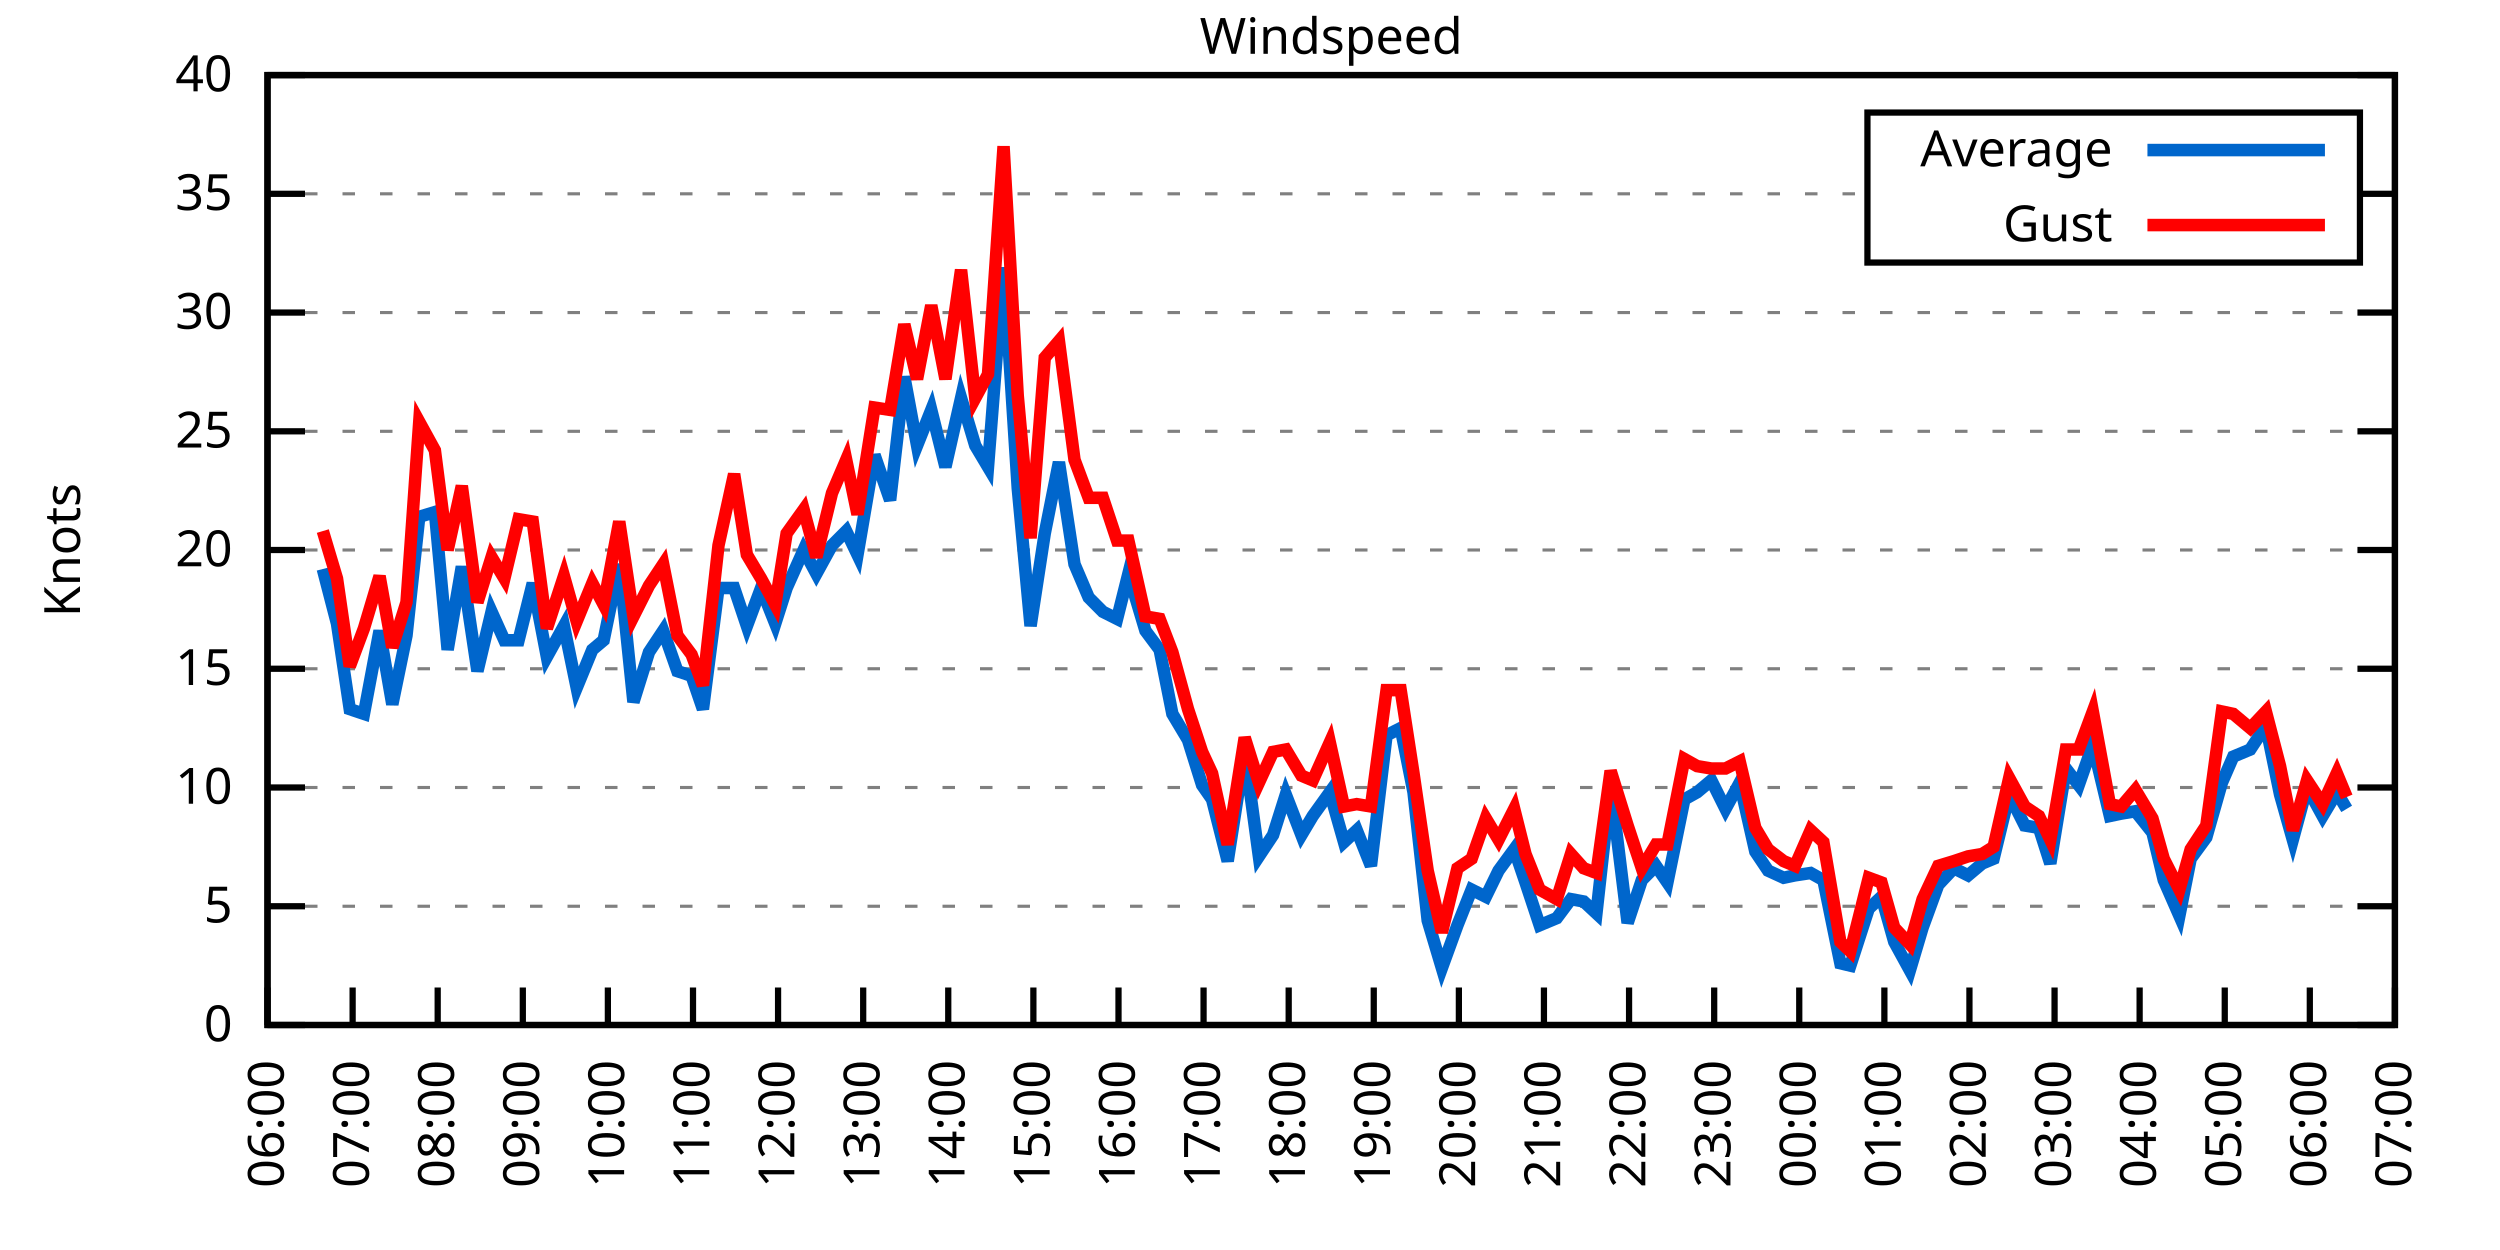
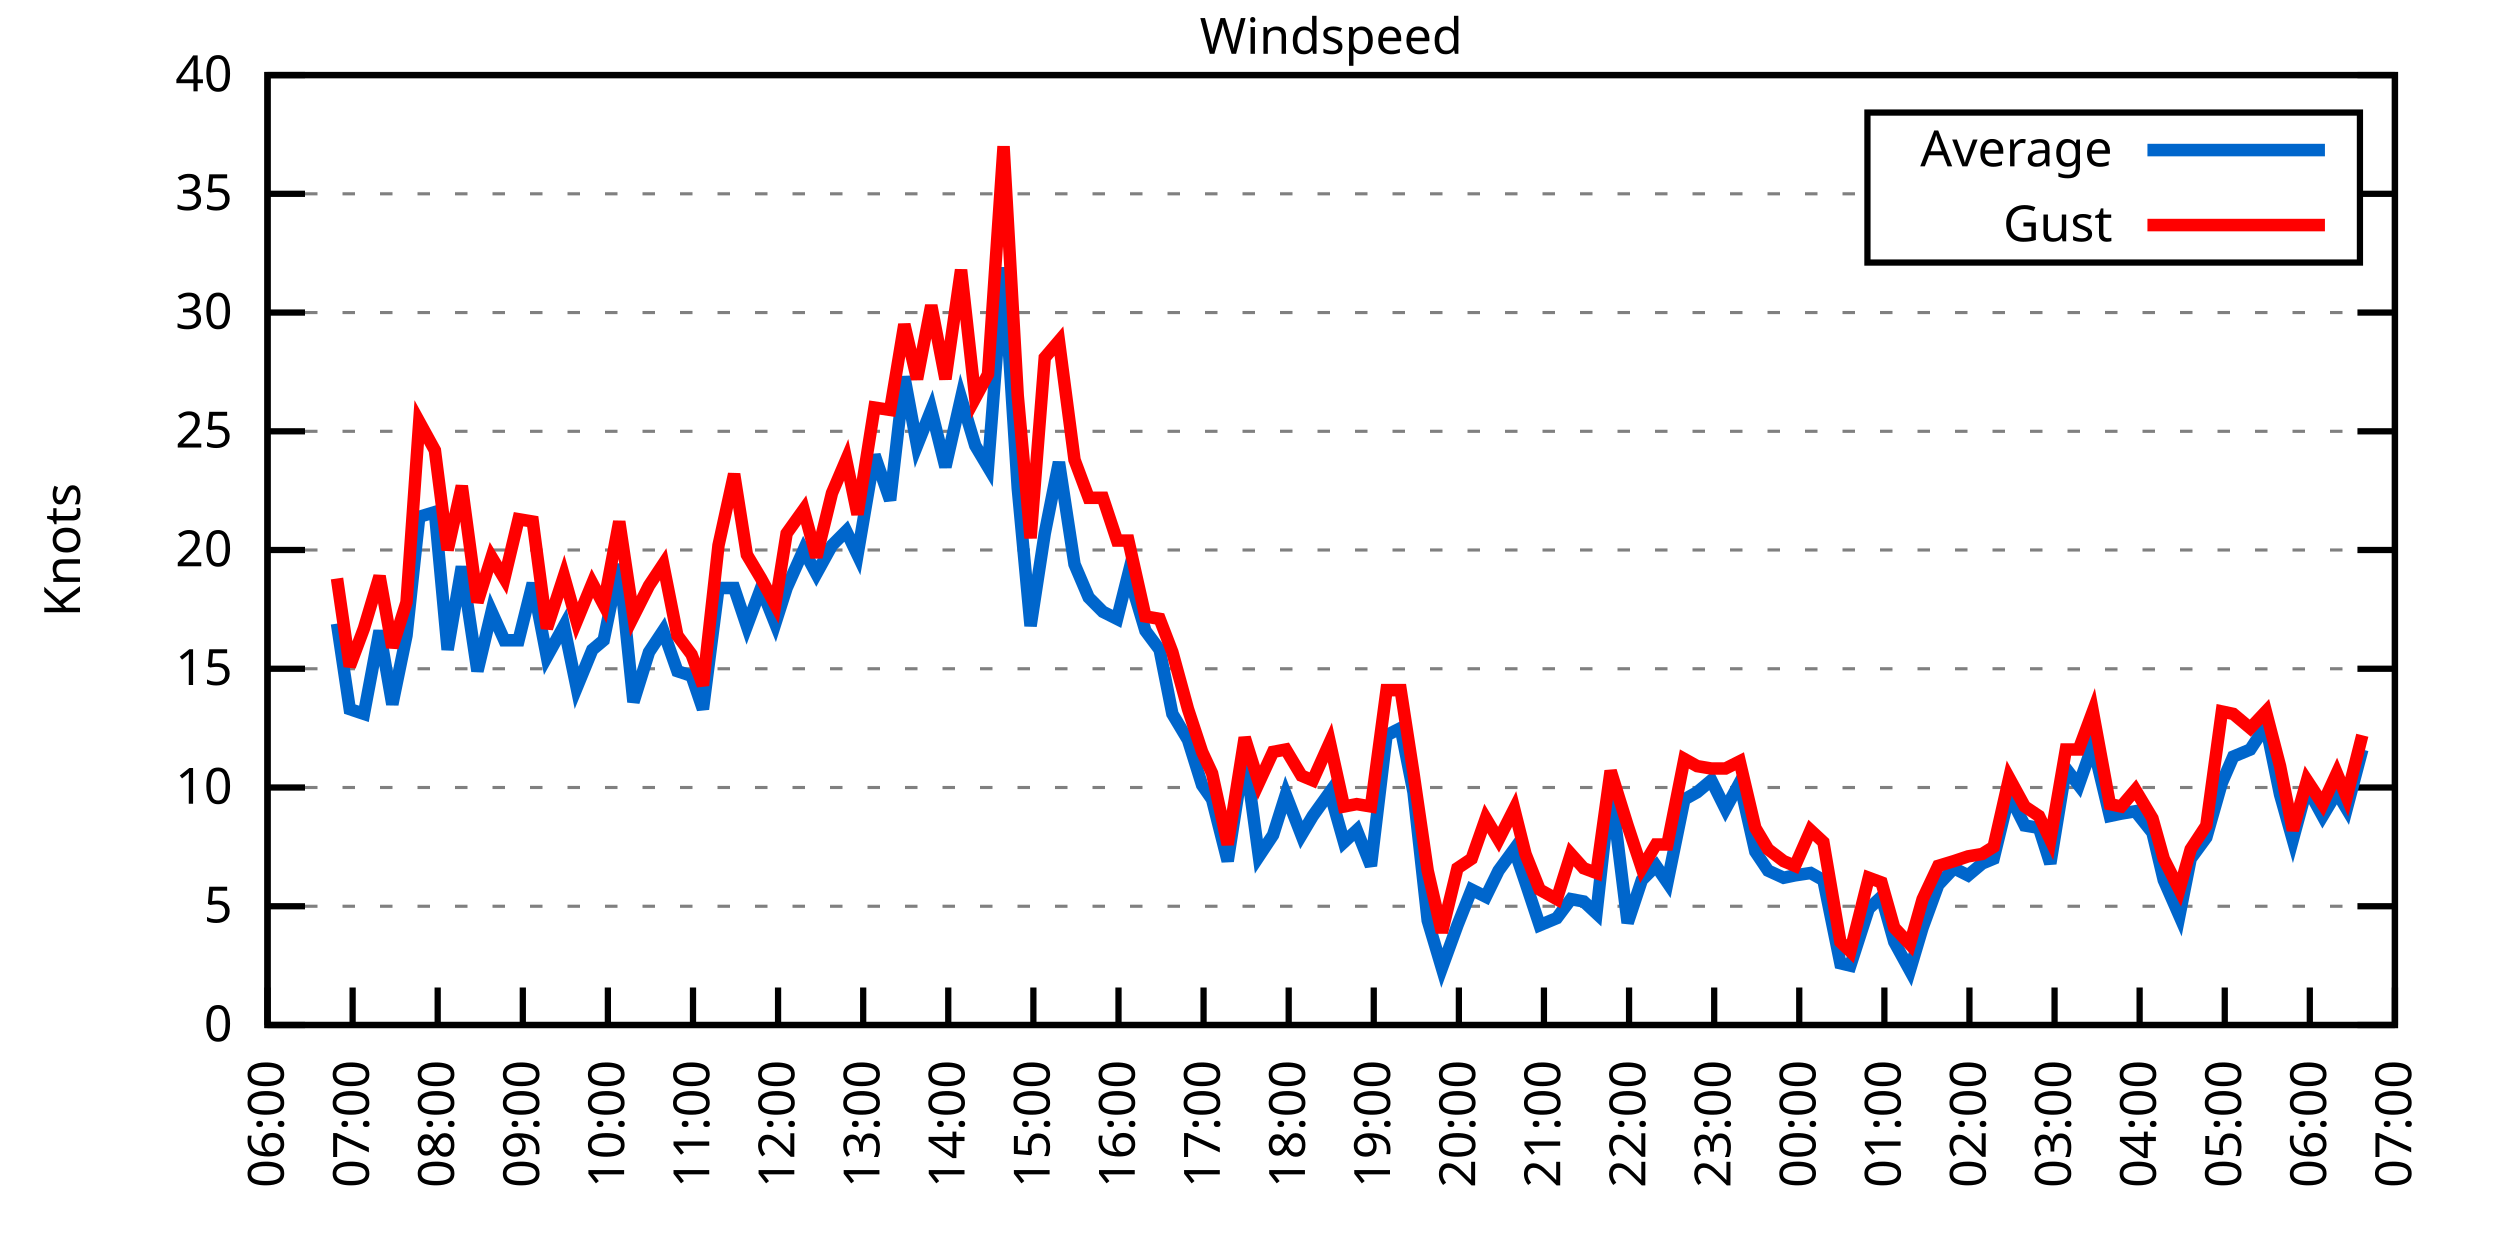
<svg xmlns="http://www.w3.org/2000/svg" xmlns:xlink="http://www.w3.org/1999/xlink" width="400" height="200" viewBox="0 0 400 200">
  <g id="gnuplot_canvas">
    <rect x="0" y="0" width="400" height="200" fill="none" />
    <defs>
      <circle id="gpDot" r="0.5" stroke-width="0.5" stroke="currentColor" />
      <path id="gpPt0" stroke-width="0.333" stroke="currentColor" d="M-1,0 h2 M0,-1 v2" />
      <path id="gpPt1" stroke-width="0.333" stroke="currentColor" d="M-1,-1 L1,1 M1,-1 L-1,1" />
      <path id="gpPt2" stroke-width="0.333" stroke="currentColor" d="M-1,0 L1,0 M0,-1 L0,1 M-1,-1 L1,1 M-1,1 L1,-1" />
      <rect id="gpPt3" stroke-width="0.333" stroke="currentColor" x="-1" y="-1" width="2" height="2" />
      <rect id="gpPt4" stroke-width="0.333" stroke="currentColor" fill="currentColor" x="-1" y="-1" width="2" height="2" />
      <circle id="gpPt5" stroke-width="0.333" stroke="currentColor" cx="0" cy="0" r="1" />
      <use xlink:href="#gpPt5" id="gpPt6" fill="currentColor" stroke="none" />
      <path id="gpPt7" stroke-width="0.333" stroke="currentColor" d="M0,-1.33 L-1.33,0.67 L1.33,0.67 z" />
      <use xlink:href="#gpPt7" id="gpPt8" fill="currentColor" stroke="none" />
      <use xlink:href="#gpPt7" id="gpPt9" stroke="currentColor" transform="rotate(180)" />
      <use xlink:href="#gpPt9" id="gpPt10" fill="currentColor" stroke="none" />
      <use xlink:href="#gpPt3" id="gpPt11" stroke="currentColor" transform="rotate(45)" />
      <use xlink:href="#gpPt11" id="gpPt12" fill="currentColor" stroke="none" />
      <path id="gpPt13" stroke-width="0.333" stroke="currentColor" d="M0,1.330 L1.265,0.411 L0.782,-1.067 L-0.782,-1.076 L-1.265,0.411 z" />
      <use xlink:href="#gpPt13" id="gpPt14" fill="currentColor" stroke="none" />
      <filter id="textbox" filterUnits="objectBoundingBox" x="0" y="0" height="1" width="1">
        <feFlood flood-color="white" flood-opacity="1" result="bgnd" />
        <feComposite in="SourceGraphic" in2="bgnd" operator="atop" />
      </filter>
      <filter id="greybox" filterUnits="objectBoundingBox" x="0" y="0" height="1" width="1">
        <feFlood flood-color="lightgrey" flood-opacity="1" result="grey" />
        <feComposite in="SourceGraphic" in2="grey" operator="atop" />
      </filter>
    </defs>
    <g fill="none" color="white" stroke="currentColor" stroke-width="1.00" stroke-linecap="butt" stroke-linejoin="miter">
</g>
    <g fill="none" color="black" stroke="currentColor" stroke-width="1.00" stroke-linecap="butt" stroke-linejoin="miter">
      <g stroke="none" shape-rendering="crispEdges">
        <polygon fill="rgb(255, 255, 255)" points="42.80,164.00 383.18,164.00 383.18,12.02 42.80,12.02 " />
      </g>
    </g>
    <g fill="none" color="black" stroke="currentColor" stroke-width="1.00" stroke-linecap="butt" stroke-linejoin="miter">
</g>
    <g fill="none" color="black" stroke="black" stroke-width="0.50" stroke-linecap="butt" stroke-linejoin="miter">
</g>
    <g fill="none" color="gray" stroke="currentColor" stroke-width="0.50" stroke-linecap="butt" stroke-linejoin="miter">
      <path stroke="gray" stroke-dasharray="2,4" class="gridline" d="M42.80,164.00 L383.19,164.00  " />
    </g>
    <g fill="none" color="gray" stroke="gray" stroke-width="1.00" stroke-linecap="butt" stroke-linejoin="miter">
</g>
    <g fill="none" color="black" stroke="currentColor" stroke-width="1.00" stroke-linecap="butt" stroke-linejoin="miter">
      <path stroke="black" d="M42.80,164.00 L48.80,164.00 M383.19,164.00 L377.19,164.00  " />
      <g transform="translate(37.20,166.60)" stroke="none" fill="black" font-family="Sans" font-size="8.00" text-anchor="end">
        <text>
          <tspan font-family="Sans"> 0</tspan>
        </text>
      </g>
    </g>
    <g fill="none" color="black" stroke="currentColor" stroke-width="1.00" stroke-linecap="butt" stroke-linejoin="miter">
</g>
    <g fill="none" color="black" stroke="black" stroke-width="0.50" stroke-linecap="butt" stroke-linejoin="miter">
</g>
    <g fill="none" color="gray" stroke="currentColor" stroke-width="0.50" stroke-linecap="butt" stroke-linejoin="miter">
      <path stroke="gray" stroke-dasharray="2,4" class="gridline" d="M42.80,145.00 L383.19,145.00  " />
    </g>
    <g fill="none" color="gray" stroke="gray" stroke-width="1.00" stroke-linecap="butt" stroke-linejoin="miter">
</g>
    <g fill="none" color="black" stroke="currentColor" stroke-width="1.00" stroke-linecap="butt" stroke-linejoin="miter">
      <path stroke="black" d="M42.80,145.00 L48.80,145.00 M383.19,145.00 L377.19,145.00  " />
      <g transform="translate(37.20,147.60)" stroke="none" fill="black" font-family="Sans" font-size="8.00" text-anchor="end">
        <text>
          <tspan font-family="Sans"> 5</tspan>
        </text>
      </g>
    </g>
    <g fill="none" color="black" stroke="currentColor" stroke-width="1.00" stroke-linecap="butt" stroke-linejoin="miter">
</g>
    <g fill="none" color="black" stroke="black" stroke-width="0.50" stroke-linecap="butt" stroke-linejoin="miter">
</g>
    <g fill="none" color="gray" stroke="currentColor" stroke-width="0.50" stroke-linecap="butt" stroke-linejoin="miter">
      <path stroke="gray" stroke-dasharray="2,4" class="gridline" d="M42.80,126.00 L383.19,126.00  " />
    </g>
    <g fill="none" color="gray" stroke="gray" stroke-width="1.00" stroke-linecap="butt" stroke-linejoin="miter">
</g>
    <g fill="none" color="black" stroke="currentColor" stroke-width="1.00" stroke-linecap="butt" stroke-linejoin="miter">
      <path stroke="black" d="M42.80,126.00 L48.80,126.00 M383.19,126.00 L377.19,126.00  " />
      <g transform="translate(37.20,128.60)" stroke="none" fill="black" font-family="Sans" font-size="8.00" text-anchor="end">
        <text>
          <tspan font-family="Sans"> 10</tspan>
        </text>
      </g>
    </g>
    <g fill="none" color="black" stroke="currentColor" stroke-width="1.00" stroke-linecap="butt" stroke-linejoin="miter">
</g>
    <g fill="none" color="black" stroke="black" stroke-width="0.50" stroke-linecap="butt" stroke-linejoin="miter">
</g>
    <g fill="none" color="gray" stroke="currentColor" stroke-width="0.50" stroke-linecap="butt" stroke-linejoin="miter">
      <path stroke="gray" stroke-dasharray="2,4" class="gridline" d="M42.80,107.00 L383.19,107.00  " />
    </g>
    <g fill="none" color="gray" stroke="gray" stroke-width="1.00" stroke-linecap="butt" stroke-linejoin="miter">
</g>
    <g fill="none" color="black" stroke="currentColor" stroke-width="1.00" stroke-linecap="butt" stroke-linejoin="miter">
      <path stroke="black" d="M42.80,107.00 L48.80,107.00 M383.19,107.00 L377.19,107.00  " />
      <g transform="translate(37.20,109.60)" stroke="none" fill="black" font-family="Sans" font-size="8.00" text-anchor="end">
        <text>
          <tspan font-family="Sans"> 15</tspan>
        </text>
      </g>
    </g>
    <g fill="none" color="black" stroke="currentColor" stroke-width="1.00" stroke-linecap="butt" stroke-linejoin="miter">
</g>
    <g fill="none" color="black" stroke="black" stroke-width="0.50" stroke-linecap="butt" stroke-linejoin="miter">
</g>
    <g fill="none" color="gray" stroke="currentColor" stroke-width="0.50" stroke-linecap="butt" stroke-linejoin="miter">
      <path stroke="gray" stroke-dasharray="2,4" class="gridline" d="M42.80,88.00 L383.19,88.00  " />
    </g>
    <g fill="none" color="gray" stroke="gray" stroke-width="1.00" stroke-linecap="butt" stroke-linejoin="miter">
</g>
    <g fill="none" color="black" stroke="currentColor" stroke-width="1.00" stroke-linecap="butt" stroke-linejoin="miter">
      <path stroke="black" d="M42.80,88.00 L48.80,88.00 M383.19,88.00 L377.19,88.00  " />
      <g transform="translate(37.20,90.60)" stroke="none" fill="black" font-family="Sans" font-size="8.00" text-anchor="end">
        <text>
          <tspan font-family="Sans"> 20</tspan>
        </text>
      </g>
    </g>
    <g fill="none" color="black" stroke="currentColor" stroke-width="1.00" stroke-linecap="butt" stroke-linejoin="miter">
</g>
    <g fill="none" color="black" stroke="black" stroke-width="0.50" stroke-linecap="butt" stroke-linejoin="miter">
</g>
    <g fill="none" color="gray" stroke="currentColor" stroke-width="0.50" stroke-linecap="butt" stroke-linejoin="miter">
      <path stroke="gray" stroke-dasharray="2,4" class="gridline" d="M42.80,69.01 L383.19,69.01  " />
    </g>
    <g fill="none" color="gray" stroke="gray" stroke-width="1.00" stroke-linecap="butt" stroke-linejoin="miter">
</g>
    <g fill="none" color="black" stroke="currentColor" stroke-width="1.00" stroke-linecap="butt" stroke-linejoin="miter">
      <path stroke="black" d="M42.80,69.01 L48.80,69.01 M383.19,69.01 L377.19,69.01  " />
      <g transform="translate(37.20,71.61)" stroke="none" fill="black" font-family="Sans" font-size="8.00" text-anchor="end">
        <text>
          <tspan font-family="Sans"> 25</tspan>
        </text>
      </g>
    </g>
    <g fill="none" color="black" stroke="currentColor" stroke-width="1.00" stroke-linecap="butt" stroke-linejoin="miter">
</g>
    <g fill="none" color="black" stroke="black" stroke-width="0.50" stroke-linecap="butt" stroke-linejoin="miter">
</g>
    <g fill="none" color="gray" stroke="currentColor" stroke-width="0.50" stroke-linecap="butt" stroke-linejoin="miter">
      <path stroke="gray" stroke-dasharray="2,4" class="gridline" d="M42.80,50.01 L383.19,50.01  " />
    </g>
    <g fill="none" color="gray" stroke="gray" stroke-width="1.00" stroke-linecap="butt" stroke-linejoin="miter">
</g>
    <g fill="none" color="black" stroke="currentColor" stroke-width="1.00" stroke-linecap="butt" stroke-linejoin="miter">
      <path stroke="black" d="M42.80,50.01 L48.80,50.01 M383.19,50.01 L377.19,50.01  " />
      <g transform="translate(37.20,52.61)" stroke="none" fill="black" font-family="Sans" font-size="8.00" text-anchor="end">
        <text>
          <tspan font-family="Sans"> 30</tspan>
        </text>
      </g>
    </g>
    <g fill="none" color="black" stroke="currentColor" stroke-width="1.00" stroke-linecap="butt" stroke-linejoin="miter">
</g>
    <g fill="none" color="black" stroke="black" stroke-width="0.50" stroke-linecap="butt" stroke-linejoin="miter">
</g>
    <g fill="none" color="gray" stroke="currentColor" stroke-width="0.50" stroke-linecap="butt" stroke-linejoin="miter">
      <path stroke="gray" stroke-dasharray="2,4" class="gridline" d="M42.80,31.01 L298.79,31.01 M377.59,31.01 L383.19,31.01  " />
    </g>
    <g fill="none" color="gray" stroke="gray" stroke-width="1.00" stroke-linecap="butt" stroke-linejoin="miter">
</g>
    <g fill="none" color="black" stroke="currentColor" stroke-width="1.00" stroke-linecap="butt" stroke-linejoin="miter">
      <path stroke="black" d="M42.80,31.01 L48.80,31.01 M383.19,31.01 L377.19,31.01  " />
      <g transform="translate(37.20,33.61)" stroke="none" fill="black" font-family="Sans" font-size="8.00" text-anchor="end">
        <text>
          <tspan font-family="Sans"> 35</tspan>
        </text>
      </g>
    </g>
    <g fill="none" color="black" stroke="currentColor" stroke-width="1.00" stroke-linecap="butt" stroke-linejoin="miter">
</g>
    <g fill="none" color="black" stroke="black" stroke-width="0.50" stroke-linecap="butt" stroke-linejoin="miter">
</g>
    <g fill="none" color="gray" stroke="currentColor" stroke-width="0.50" stroke-linecap="butt" stroke-linejoin="miter">
      <path stroke="gray" stroke-dasharray="2,4" class="gridline" d="M42.80,12.01 L383.19,12.01  " />
    </g>
    <g fill="none" color="gray" stroke="gray" stroke-width="1.00" stroke-linecap="butt" stroke-linejoin="miter">
</g>
    <g fill="none" color="black" stroke="currentColor" stroke-width="1.00" stroke-linecap="butt" stroke-linejoin="miter">
      <path stroke="black" d="M42.80,12.01 L48.80,12.01 M383.19,12.01 L377.19,12.01  " />
      <g transform="translate(37.20,14.61)" stroke="none" fill="black" font-family="Sans" font-size="8.00" text-anchor="end">
        <text>
          <tspan font-family="Sans"> 40</tspan>
        </text>
      </g>
    </g>
    <g fill="none" color="black" stroke="currentColor" stroke-width="1.00" stroke-linecap="butt" stroke-linejoin="miter">
      <path stroke="black" d="M42.80,164.00 L42.80,158.00  " />
      <g transform="translate(45.40,169.60) rotate(270.00)" stroke="none" fill="black" font-family="Sans" font-size="8.00" text-anchor="end">
        <text>
          <tspan font-family="Sans">06:00</tspan>
        </text>
      </g>
    </g>
    <g fill="none" color="black" stroke="currentColor" stroke-width="1.00" stroke-linecap="butt" stroke-linejoin="miter">
      <path stroke="black" d="M56.42,164.00 L56.42,158.00  " />
      <g transform="translate(59.02,169.60) rotate(270.00)" stroke="none" fill="black" font-family="Sans" font-size="8.00" text-anchor="end">
        <text>
          <tspan font-family="Sans">07:00</tspan>
        </text>
      </g>
    </g>
    <g fill="none" color="black" stroke="currentColor" stroke-width="1.00" stroke-linecap="butt" stroke-linejoin="miter">
      <path stroke="black" d="M70.03,164.00 L70.03,158.00  " />
      <g transform="translate(72.63,169.60) rotate(270.00)" stroke="none" fill="black" font-family="Sans" font-size="8.00" text-anchor="end">
        <text>
          <tspan font-family="Sans">08:00</tspan>
        </text>
      </g>
    </g>
    <g fill="none" color="black" stroke="currentColor" stroke-width="1.00" stroke-linecap="butt" stroke-linejoin="miter">
      <path stroke="black" d="M83.65,164.00 L83.65,158.00  " />
      <g transform="translate(86.25,169.60) rotate(270.00)" stroke="none" fill="black" font-family="Sans" font-size="8.00" text-anchor="end">
        <text>
          <tspan font-family="Sans">09:00</tspan>
        </text>
      </g>
    </g>
    <g fill="none" color="black" stroke="currentColor" stroke-width="1.00" stroke-linecap="butt" stroke-linejoin="miter">
      <path stroke="black" d="M97.26,164.00 L97.26,158.00  " />
      <g transform="translate(99.86,169.60) rotate(270.00)" stroke="none" fill="black" font-family="Sans" font-size="8.00" text-anchor="end">
        <text>
          <tspan font-family="Sans">10:00</tspan>
        </text>
      </g>
    </g>
    <g fill="none" color="black" stroke="currentColor" stroke-width="1.00" stroke-linecap="butt" stroke-linejoin="miter">
      <path stroke="black" d="M110.88,164.00 L110.88,158.00  " />
      <g transform="translate(113.48,169.60) rotate(270.00)" stroke="none" fill="black" font-family="Sans" font-size="8.00" text-anchor="end">
        <text>
          <tspan font-family="Sans">11:00</tspan>
        </text>
      </g>
    </g>
    <g fill="none" color="black" stroke="currentColor" stroke-width="1.00" stroke-linecap="butt" stroke-linejoin="miter">
      <path stroke="black" d="M124.49,164.00 L124.49,158.00  " />
      <g transform="translate(127.09,169.60) rotate(270.00)" stroke="none" fill="black" font-family="Sans" font-size="8.00" text-anchor="end">
        <text>
          <tspan font-family="Sans">12:00</tspan>
        </text>
      </g>
    </g>
    <g fill="none" color="black" stroke="currentColor" stroke-width="1.00" stroke-linecap="butt" stroke-linejoin="miter">
      <path stroke="black" d="M138.11,164.00 L138.11,158.00  " />
      <g transform="translate(140.71,169.60) rotate(270.00)" stroke="none" fill="black" font-family="Sans" font-size="8.00" text-anchor="end">
        <text>
          <tspan font-family="Sans">13:00</tspan>
        </text>
      </g>
    </g>
    <g fill="none" color="black" stroke="currentColor" stroke-width="1.00" stroke-linecap="butt" stroke-linejoin="miter">
      <path stroke="black" d="M151.72,164.00 L151.72,158.00  " />
      <g transform="translate(154.32,169.60) rotate(270.00)" stroke="none" fill="black" font-family="Sans" font-size="8.00" text-anchor="end">
        <text>
          <tspan font-family="Sans">14:00</tspan>
        </text>
      </g>
    </g>
    <g fill="none" color="black" stroke="currentColor" stroke-width="1.00" stroke-linecap="butt" stroke-linejoin="miter">
      <path stroke="black" d="M165.34,164.00 L165.34,158.00  " />
      <g transform="translate(167.94,169.60) rotate(270.00)" stroke="none" fill="black" font-family="Sans" font-size="8.00" text-anchor="end">
        <text>
          <tspan font-family="Sans">15:00</tspan>
        </text>
      </g>
    </g>
    <g fill="none" color="black" stroke="currentColor" stroke-width="1.00" stroke-linecap="butt" stroke-linejoin="miter">
      <path stroke="black" d="M178.96,164.00 L178.96,158.00  " />
      <g transform="translate(181.56,169.60) rotate(270.00)" stroke="none" fill="black" font-family="Sans" font-size="8.00" text-anchor="end">
        <text>
          <tspan font-family="Sans">16:00</tspan>
        </text>
      </g>
    </g>
    <g fill="none" color="black" stroke="currentColor" stroke-width="1.00" stroke-linecap="butt" stroke-linejoin="miter">
      <path stroke="black" d="M192.57,164.00 L192.57,158.00  " />
      <g transform="translate(195.17,169.60) rotate(270.00)" stroke="none" fill="black" font-family="Sans" font-size="8.00" text-anchor="end">
        <text>
          <tspan font-family="Sans">17:00</tspan>
        </text>
      </g>
    </g>
    <g fill="none" color="black" stroke="currentColor" stroke-width="1.00" stroke-linecap="butt" stroke-linejoin="miter">
      <path stroke="black" d="M206.19,164.00 L206.19,158.00  " />
      <g transform="translate(208.79,169.60) rotate(270.00)" stroke="none" fill="black" font-family="Sans" font-size="8.00" text-anchor="end">
        <text>
          <tspan font-family="Sans">18:00</tspan>
        </text>
      </g>
    </g>
    <g fill="none" color="black" stroke="currentColor" stroke-width="1.00" stroke-linecap="butt" stroke-linejoin="miter">
      <path stroke="black" d="M219.80,164.00 L219.80,158.00  " />
      <g transform="translate(222.40,169.60) rotate(270.00)" stroke="none" fill="black" font-family="Sans" font-size="8.00" text-anchor="end">
        <text>
          <tspan font-family="Sans">19:00</tspan>
        </text>
      </g>
    </g>
    <g fill="none" color="black" stroke="currentColor" stroke-width="1.00" stroke-linecap="butt" stroke-linejoin="miter">
      <path stroke="black" d="M233.42,164.00 L233.42,158.00  " />
      <g transform="translate(236.02,169.60) rotate(270.00)" stroke="none" fill="black" font-family="Sans" font-size="8.00" text-anchor="end">
        <text>
          <tspan font-family="Sans">20:00</tspan>
        </text>
      </g>
    </g>
    <g fill="none" color="black" stroke="currentColor" stroke-width="1.00" stroke-linecap="butt" stroke-linejoin="miter">
      <path stroke="black" d="M247.03,164.00 L247.03,158.00  " />
      <g transform="translate(249.63,169.60) rotate(270.00)" stroke="none" fill="black" font-family="Sans" font-size="8.00" text-anchor="end">
        <text>
          <tspan font-family="Sans">21:00</tspan>
        </text>
      </g>
    </g>
    <g fill="none" color="black" stroke="currentColor" stroke-width="1.00" stroke-linecap="butt" stroke-linejoin="miter">
      <path stroke="black" d="M260.65,164.00 L260.65,158.00  " />
      <g transform="translate(263.25,169.60) rotate(270.00)" stroke="none" fill="black" font-family="Sans" font-size="8.00" text-anchor="end">
        <text>
          <tspan font-family="Sans">22:00</tspan>
        </text>
      </g>
    </g>
    <g fill="none" color="black" stroke="currentColor" stroke-width="1.00" stroke-linecap="butt" stroke-linejoin="miter">
      <path stroke="black" d="M274.27,164.00 L274.27,158.00  " />
      <g transform="translate(276.87,169.60) rotate(270.00)" stroke="none" fill="black" font-family="Sans" font-size="8.00" text-anchor="end">
        <text>
          <tspan font-family="Sans">23:00</tspan>
        </text>
      </g>
    </g>
    <g fill="none" color="black" stroke="currentColor" stroke-width="1.00" stroke-linecap="butt" stroke-linejoin="miter">
      <path stroke="black" d="M287.88,164.00 L287.88,158.00  " />
      <g transform="translate(290.48,169.60) rotate(270.00)" stroke="none" fill="black" font-family="Sans" font-size="8.00" text-anchor="end">
        <text>
          <tspan font-family="Sans">00:00</tspan>
        </text>
      </g>
    </g>
    <g fill="none" color="black" stroke="currentColor" stroke-width="1.00" stroke-linecap="butt" stroke-linejoin="miter">
      <path stroke="black" d="M301.50,164.00 L301.50,158.00  " />
      <g transform="translate(304.10,169.60) rotate(270.00)" stroke="none" fill="black" font-family="Sans" font-size="8.00" text-anchor="end">
        <text>
          <tspan font-family="Sans">01:00</tspan>
        </text>
      </g>
    </g>
    <g fill="none" color="black" stroke="currentColor" stroke-width="1.00" stroke-linecap="butt" stroke-linejoin="miter">
      <path stroke="black" d="M315.11,164.00 L315.11,158.00  " />
      <g transform="translate(317.71,169.60) rotate(270.00)" stroke="none" fill="black" font-family="Sans" font-size="8.00" text-anchor="end">
        <text>
          <tspan font-family="Sans">02:00</tspan>
        </text>
      </g>
    </g>
    <g fill="none" color="black" stroke="currentColor" stroke-width="1.00" stroke-linecap="butt" stroke-linejoin="miter">
      <path stroke="black" d="M328.73,164.00 L328.73,158.00  " />
      <g transform="translate(331.33,169.60) rotate(270.00)" stroke="none" fill="black" font-family="Sans" font-size="8.00" text-anchor="end">
        <text>
          <tspan font-family="Sans">03:00</tspan>
        </text>
      </g>
    </g>
    <g fill="none" color="black" stroke="currentColor" stroke-width="1.00" stroke-linecap="butt" stroke-linejoin="miter">
      <path stroke="black" d="M342.34,164.00 L342.34,158.00  " />
      <g transform="translate(344.94,169.60) rotate(270.00)" stroke="none" fill="black" font-family="Sans" font-size="8.00" text-anchor="end">
        <text>
          <tspan font-family="Sans">04:00</tspan>
        </text>
      </g>
    </g>
    <g fill="none" color="black" stroke="currentColor" stroke-width="1.00" stroke-linecap="butt" stroke-linejoin="miter">
      <path stroke="black" d="M355.96,164.00 L355.96,158.00  " />
      <g transform="translate(358.56,169.60) rotate(270.00)" stroke="none" fill="black" font-family="Sans" font-size="8.00" text-anchor="end">
        <text>
          <tspan font-family="Sans">05:00</tspan>
        </text>
      </g>
    </g>
    <g fill="none" color="black" stroke="currentColor" stroke-width="1.00" stroke-linecap="butt" stroke-linejoin="miter">
      <path stroke="black" d="M369.57,164.00 L369.57,158.00  " />
      <g transform="translate(372.17,169.60) rotate(270.00)" stroke="none" fill="black" font-family="Sans" font-size="8.00" text-anchor="end">
        <text>
          <tspan font-family="Sans">06:00</tspan>
        </text>
      </g>
    </g>
    <g fill="none" color="black" stroke="currentColor" stroke-width="1.00" stroke-linecap="butt" stroke-linejoin="miter">
      <path stroke="black" d="M383.19,164.00 L383.19,158.00  " />
      <g transform="translate(385.79,169.60) rotate(270.00)" stroke="none" fill="black" font-family="Sans" font-size="8.00" text-anchor="end">
        <text>
          <tspan font-family="Sans">07:00</tspan>
        </text>
      </g>
    </g>
    <g fill="none" color="black" stroke="currentColor" stroke-width="1.00" stroke-linecap="butt" stroke-linejoin="miter">
</g>
    <g fill="none" color="black" stroke="currentColor" stroke-width="1.00" stroke-linecap="butt" stroke-linejoin="miter">
      <path stroke="black" d="M42.80,12.01 L42.80,164.00 L383.19,164.00 L383.19,12.01 L42.80,12.01 Z  " />
    </g>
    <g fill="none" color="black" stroke="currentColor" stroke-width="1.00" stroke-linecap="butt" stroke-linejoin="miter">
</g>
    <g fill="none" color="black" stroke="currentColor" stroke-width="1.00" stroke-linecap="butt" stroke-linejoin="miter">
      <path stroke="black" d="M298.79,42.01 L298.79,18.01 L377.59,18.01 L377.59,42.01 L298.79,42.01 Z  " />
    </g>
    <g id="Windspeed_plot_1">
      <g fill="none" color="white" stroke="black" stroke-width="2.00" stroke-linecap="butt" stroke-linejoin="miter">
</g>
      <g fill="none" color="black" stroke="currentColor" stroke-width="2.00" stroke-linecap="butt" stroke-linejoin="miter">
        <g transform="translate(337.99,26.61)" stroke="none" fill="black" font-family="Sans" font-size="8.00" text-anchor="end">
          <text>
            <tspan font-family="Sans">Average</tspan>
          </text>
        </g>
      </g>
      <g fill="none" color="black" stroke="currentColor" stroke-width="2.00" stroke-linecap="butt" stroke-linejoin="miter">
-         <path stroke="rgb(  0, 102, 204)" d="M343.59,24.01 L371.99,24.01 M51.65,91.04 L53.92,99.78 L55.96,113.46 L58.23,114.22 L60.73,100.92 L62.77,112.70   L65.04,101.68 L67.08,82.69 L69.58,81.93 L71.62,103.96 L73.89,90.66 L76.39,107.38 L78.65,97.88 L80.70,102.44   L82.97,102.44 L85.24,93.32 L87.50,105.10 L90.23,100.16 L92.27,110.04 L94.77,103.96 L96.58,102.44 L99.08,90.28   L101.35,112.32 L103.84,104.34 L106.11,100.92 L108.38,107.38 L110.65,108.14 L112.47,113.46 L114.96,94.08 L117.46,94.08   L119.50,100.16 L121.77,94.08 L124.04,99.78 L125.86,94.08 L128.58,88.00 L130.62,91.80 L133.12,87.25 L135.39,84.97   L137.20,88.76 L139.92,72.81 L142.42,80.03 L144.69,60.27 L146.73,71.29 L149.00,65.59 L151.27,74.71 L153.77,63.69   L156.04,71.29 L158.08,74.71 L160.57,42.79 L162.84,78.13 L164.89,100.16 L167.16,85.35 L169.43,73.95 L171.92,90.28   L174.19,95.60 L176.46,97.88 L178.73,99.02 L180.54,91.80 L183.27,100.92 L185.54,103.96 L187.58,114.22 L190.08,118.40   L192.34,125.62 L193.93,127.90 L196.43,137.78 L199.15,120.30 L201.42,137.02 L203.69,133.60 L205.73,127.14 L208.23,133.60   L210.04,130.56 L212.77,126.76 L215.04,134.74 L217.08,132.84 L219.35,138.54 L221.85,117.64 L224.11,116.50 L226.16,126.76   L228.43,147.28 L230.70,154.88 L233.19,148.04 L235.46,142.34 L237.73,143.48 L239.77,139.30 L242.27,135.88 L244.08,141.20   L246.35,148.04 L249.08,146.90 L251.35,143.86 L253.39,144.24 L255.43,146.14 L257.70,125.62 L260.42,147.66 L262.69,140.82   L264.96,138.54 L266.78,141.20 L269.50,127.90 L271.54,126.76 L273.81,124.86 L276.08,129.42 L278.35,125.24 L280.85,136.26   L282.89,139.30 L285.38,140.44 L287.20,140.06 L289.70,139.68 L291.74,140.82 L294.46,154.12 L296.05,154.50 L299.00,145.38   L301.04,143.48 L303.08,150.70 L305.58,155.26 L307.62,148.42 L310.12,141.58 L312.62,138.92 L314.89,140.06 L317.15,138.16   L318.97,137.40 L321.47,127.14 L323.96,132.08 L326.23,132.46 L328.05,138.16 L330.54,122.96 L332.59,125.62 L334.85,119.16   L337.58,130.56 L339.39,130.18 L341.66,129.80 L344.39,133.22 L346.20,140.82 L348.70,146.52 L350.51,137.40 L353.01,133.98   L355.50,125.24 L357.32,121.06 L360.04,119.92 L362.54,116.12 L364.81,127.14 L366.85,134.36 L369.12,126.00 L371.62,130.56   L373.89,126.76 L375.47,129.42  " />
+         <path stroke="rgb(  0, 102, 204)" d="M343.59,24.01 L371.99,24.01 M53.92,99.78 L55.96,113.46 L58.23,114.22 L60.73,100.92 L62.77,112.70 L65.04,101.68   L67.08,82.69 L69.58,81.93 L71.62,103.96 L73.89,90.66 L76.39,107.38 L78.65,97.88 L80.70,102.44 L82.97,102.44   L85.24,93.32 L87.50,105.10 L90.23,100.16 L92.27,110.04 L94.77,103.96 L96.58,102.44 L99.08,90.28 L101.35,112.32   L103.84,104.34 L106.11,100.92 L108.38,107.38 L110.65,108.14 L112.47,113.46 L114.96,94.08 L117.46,94.08 L119.50,100.16   L121.77,94.08 L124.04,99.78 L125.86,94.08 L128.58,88.00 L130.62,91.80 L133.12,87.25 L135.39,84.97 L137.20,88.76   L139.92,72.81 L142.42,80.03 L144.69,60.27 L146.73,71.29 L149.00,65.59 L151.27,74.71 L153.77,63.69 L156.04,71.29   L158.08,74.71 L160.57,42.79 L162.84,78.13 L164.89,100.16 L167.16,85.35 L169.43,73.95 L171.92,90.28 L174.19,95.60   L176.46,97.88 L178.73,99.02 L180.54,91.80 L183.27,100.92 L185.54,103.96 L187.58,114.22 L190.08,118.40 L192.34,125.62   L193.93,127.90 L196.43,137.78 L199.15,120.30 L201.42,137.02 L203.69,133.60 L205.73,127.14 L208.23,133.60 L210.04,130.56   L212.77,126.76 L215.04,134.74 L217.08,132.84 L219.35,138.54 L221.85,117.64 L224.11,116.50 L226.16,126.76 L228.43,147.28   L230.70,154.88 L233.19,148.04 L235.46,142.34 L237.73,143.48 L239.77,139.30 L242.27,135.88 L244.08,141.20 L246.35,148.04   L249.08,146.90 L251.35,143.86 L253.39,144.24 L255.43,146.14 L257.70,125.62 L260.42,147.66 L262.69,140.82 L264.96,138.54   L266.78,141.20 L269.50,127.90 L271.54,126.76 L273.81,124.86 L276.08,129.42 L278.35,125.24 L280.85,136.26 L282.89,139.30   L285.38,140.44 L287.20,140.06 L289.70,139.68 L291.74,140.82 L294.46,154.12 L296.05,154.50 L299.00,145.38 L301.04,143.48   L303.08,150.70 L305.58,155.26 L307.62,148.42 L310.12,141.58 L312.62,138.92 L314.89,140.06 L317.15,138.16 L318.97,137.40   L321.47,127.14 L323.96,132.08 L326.23,132.46 L328.05,138.16 L330.54,122.96 L332.59,125.62 L334.85,119.16 L337.58,130.56   L339.39,130.18 L341.66,129.80 L344.39,133.22 L346.20,140.82 L348.70,146.52 L350.51,137.40 L353.01,133.98 L355.50,125.24   L357.32,121.06 L360.04,119.92 L362.54,116.12 L364.81,127.14 L366.85,134.36 L369.12,126.00 L371.62,130.56 L373.89,126.76   L375.47,129.42 L377.97,119.92  " />
      </g>
    </g>
    <g id="Windspeed_plot_2">
      <g fill="none" color="black" stroke="currentColor" stroke-width="2.00" stroke-linecap="butt" stroke-linejoin="miter">
        <g transform="translate(337.99,38.61)" stroke="none" fill="black" font-family="Sans" font-size="8.00" text-anchor="end">
          <text>
            <tspan font-family="Sans">Gust</tspan>
          </text>
        </g>
      </g>
      <g fill="none" color="black" stroke="currentColor" stroke-width="2.00" stroke-linecap="butt" stroke-linejoin="miter">
-         <path stroke="rgb(255,   0,   0)" d="M343.59,36.01 L371.99,36.01 M51.65,84.97 L53.92,92.56 L55.96,106.62 L58.23,100.54 L60.73,92.18 L62.77,103.58   L65.04,96.36 L67.08,67.49 L69.58,72.05 L71.62,88.00 L73.89,77.75 L76.39,96.36 L78.65,89.14 L80.70,92.56   L82.97,83.07 L85.24,83.45 L87.50,100.54 L90.23,92.18 L92.27,99.40 L94.77,93.32 L96.58,96.74 L99.08,83.45   L101.35,98.64 L103.84,93.70 L106.11,90.28 L108.38,101.68 L110.65,104.72 L112.47,109.66 L114.96,87.25 L117.46,75.85   L119.50,88.76 L121.77,92.56 L124.04,96.74 L125.86,85.35 L128.58,81.55 L130.62,89.14 L133.12,78.89 L135.39,73.57   L137.20,82.31 L139.92,65.21 L142.42,65.59 L144.69,51.91 L146.73,60.65 L149.00,48.87 L151.27,60.65 L153.77,43.17   L156.04,63.69 L158.08,59.89 L160.57,23.41 L162.84,63.31 L164.89,86.11 L167.16,57.23 L169.43,54.57 L171.92,73.57   L174.19,79.65 L176.46,79.65 L178.73,86.49 L180.54,86.49 L183.27,98.64 L185.54,99.02 L187.58,104.34 L190.08,113.46   L192.34,120.30 L193.93,123.72 L196.43,135.12 L199.15,118.02 L201.42,125.24 L203.69,120.30 L205.73,119.92 L208.23,124.10   L210.04,124.86 L212.77,118.78 L215.04,129.04 L217.08,128.66 L219.35,129.04 L221.85,110.42 L224.11,110.42 L226.16,123.72   L228.43,139.30 L230.70,149.18 L233.19,138.92 L235.46,137.40 L237.73,130.94 L239.77,134.36 L242.27,129.42 L244.08,136.64   L246.35,142.34 L249.08,143.86 L251.35,136.64 L253.39,138.92 L255.43,139.68 L257.70,123.34 L260.42,132.08 L262.69,138.92   L264.96,135.12 L266.78,135.12 L269.50,121.44 L271.54,122.58 L273.81,122.96 L276.08,122.96 L278.35,121.82 L280.85,132.46   L282.89,135.88 L285.38,137.78 L287.20,138.54 L289.70,132.84 L291.74,134.74 L294.46,150.70 L296.05,152.22 L299.00,140.44   L301.04,141.20 L303.08,148.42 L305.58,151.08 L307.62,143.86 L310.12,138.54 L312.62,137.78 L314.89,137.02 L317.15,136.64   L318.97,135.50 L321.47,124.48 L323.96,129.04 L326.23,130.56 L328.05,134.36 L330.54,119.92 L332.59,119.92 L334.85,113.84   L337.58,128.66 L339.39,129.04 L341.66,126.38 L344.39,130.94 L346.20,137.40 L348.70,142.34 L350.51,135.88 L353.01,132.08   L355.50,113.84 L357.32,114.22 L360.04,116.50 L362.54,113.84 L364.81,122.58 L366.85,132.84 L369.12,124.86 L371.62,128.66   L373.89,123.72 L375.47,127.52  " />
+         <path stroke="rgb(255,   0,   0)" d="M343.59,36.01 L371.99,36.01 M53.92,92.56 L55.96,106.62 L58.23,100.54 L60.73,92.18 L62.77,103.58 L65.04,96.36   L67.08,67.49 L69.58,72.05 L71.62,88.00 L73.89,77.75 L76.39,96.36 L78.65,89.14 L80.70,92.56 L82.97,83.07   L85.24,83.45 L87.50,100.54 L90.23,92.18 L92.27,99.40 L94.77,93.32 L96.58,96.74 L99.08,83.45 L101.35,98.64   L103.84,93.70 L106.11,90.28 L108.38,101.68 L110.65,104.72 L112.47,109.66 L114.96,87.25 L117.46,75.85 L119.50,88.76   L121.77,92.56 L124.04,96.74 L125.86,85.35 L128.58,81.55 L130.62,89.14 L133.12,78.89 L135.39,73.57 L137.20,82.31   L139.92,65.21 L142.42,65.59 L144.69,51.91 L146.73,60.65 L149.00,48.87 L151.27,60.65 L153.77,43.17 L156.04,63.69   L158.08,59.89 L160.57,23.41 L162.84,63.31 L164.89,86.11 L167.16,57.23 L169.43,54.57 L171.92,73.57 L174.19,79.65   L176.46,79.65 L178.73,86.49 L180.54,86.49 L183.27,98.64 L185.54,99.02 L187.58,104.34 L190.08,113.46 L192.34,120.30   L193.93,123.72 L196.43,135.12 L199.15,118.02 L201.42,125.24 L203.69,120.30 L205.73,119.92 L208.23,124.10 L210.04,124.86   L212.77,118.78 L215.04,129.04 L217.08,128.66 L219.35,129.04 L221.85,110.42 L224.11,110.42 L226.16,123.72 L228.43,139.30   L230.70,149.18 L233.19,138.92 L235.46,137.40 L237.73,130.94 L239.77,134.36 L242.27,129.42 L244.08,136.64 L246.35,142.34   L249.08,143.86 L251.35,136.64 L253.39,138.92 L255.43,139.68 L257.70,123.34 L260.42,132.08 L262.69,138.92 L264.96,135.12   L266.78,135.12 L269.50,121.44 L271.54,122.58 L273.81,122.96 L276.08,122.96 L278.35,121.82 L280.85,132.46 L282.89,135.88   L285.38,137.78 L287.20,138.54 L289.70,132.84 L291.74,134.74 L294.46,150.70 L296.05,152.22 L299.00,140.44 L301.04,141.20   L303.08,148.42 L305.58,151.08 L307.62,143.86 L310.12,138.54 L312.62,137.78 L314.89,137.02 L317.15,136.64 L318.97,135.50   L321.47,124.48 L323.96,129.04 L326.23,130.56 L328.05,134.36 L330.54,119.92 L332.59,119.92 L334.85,113.84 L337.58,128.66   L339.39,129.04 L341.66,126.38 L344.39,130.94 L346.20,137.40 L348.70,142.34 L350.51,135.88 L353.01,132.08 L355.50,113.84   L357.32,114.22 L360.04,116.50 L362.54,113.84 L364.81,122.58 L366.85,132.84 L369.12,124.86 L371.62,128.66 L373.89,123.72   L375.47,127.52 L377.97,117.64  " />
      </g>
    </g>
    <g fill="none" color="black" stroke="currentColor" stroke-width="2.00" stroke-linecap="butt" stroke-linejoin="miter">
</g>
    <g fill="none" color="black" stroke="black" stroke-width="1.00" stroke-linecap="butt" stroke-linejoin="miter">
</g>
    <g fill="none" color="black" stroke="currentColor" stroke-width="1.00" stroke-linecap="butt" stroke-linejoin="miter">
      <path stroke="black" d="M42.80,12.01 L42.80,164.00 L383.19,164.00 L383.19,12.01 L42.80,12.01 Z  " />
      <g transform="translate(12.80,88.01) rotate(270.00)" stroke="none" fill="black" font-family="Sans" font-size="8.00" text-anchor="middle">
        <text>
          <tspan font-family="Sans">Knots</tspan>
        </text>
      </g>
    </g>
    <g fill="none" color="black" stroke="currentColor" stroke-width="1.00" stroke-linecap="butt" stroke-linejoin="miter">
</g>
    <g fill="none" color="black" stroke="currentColor" stroke-width="1.00" stroke-linecap="butt" stroke-linejoin="miter">
      <g transform="translate(212.99,8.61)" stroke="none" fill="black" font-family="Sans" font-size="8.00" text-anchor="middle">
        <text>
          <tspan font-family="Sans">Windspeed</tspan>
        </text>
      </g>
    </g>
    <g fill="none" color="black" stroke="currentColor" stroke-width="1.00" stroke-linecap="butt" stroke-linejoin="miter">
</g>
  </g>
</svg>
